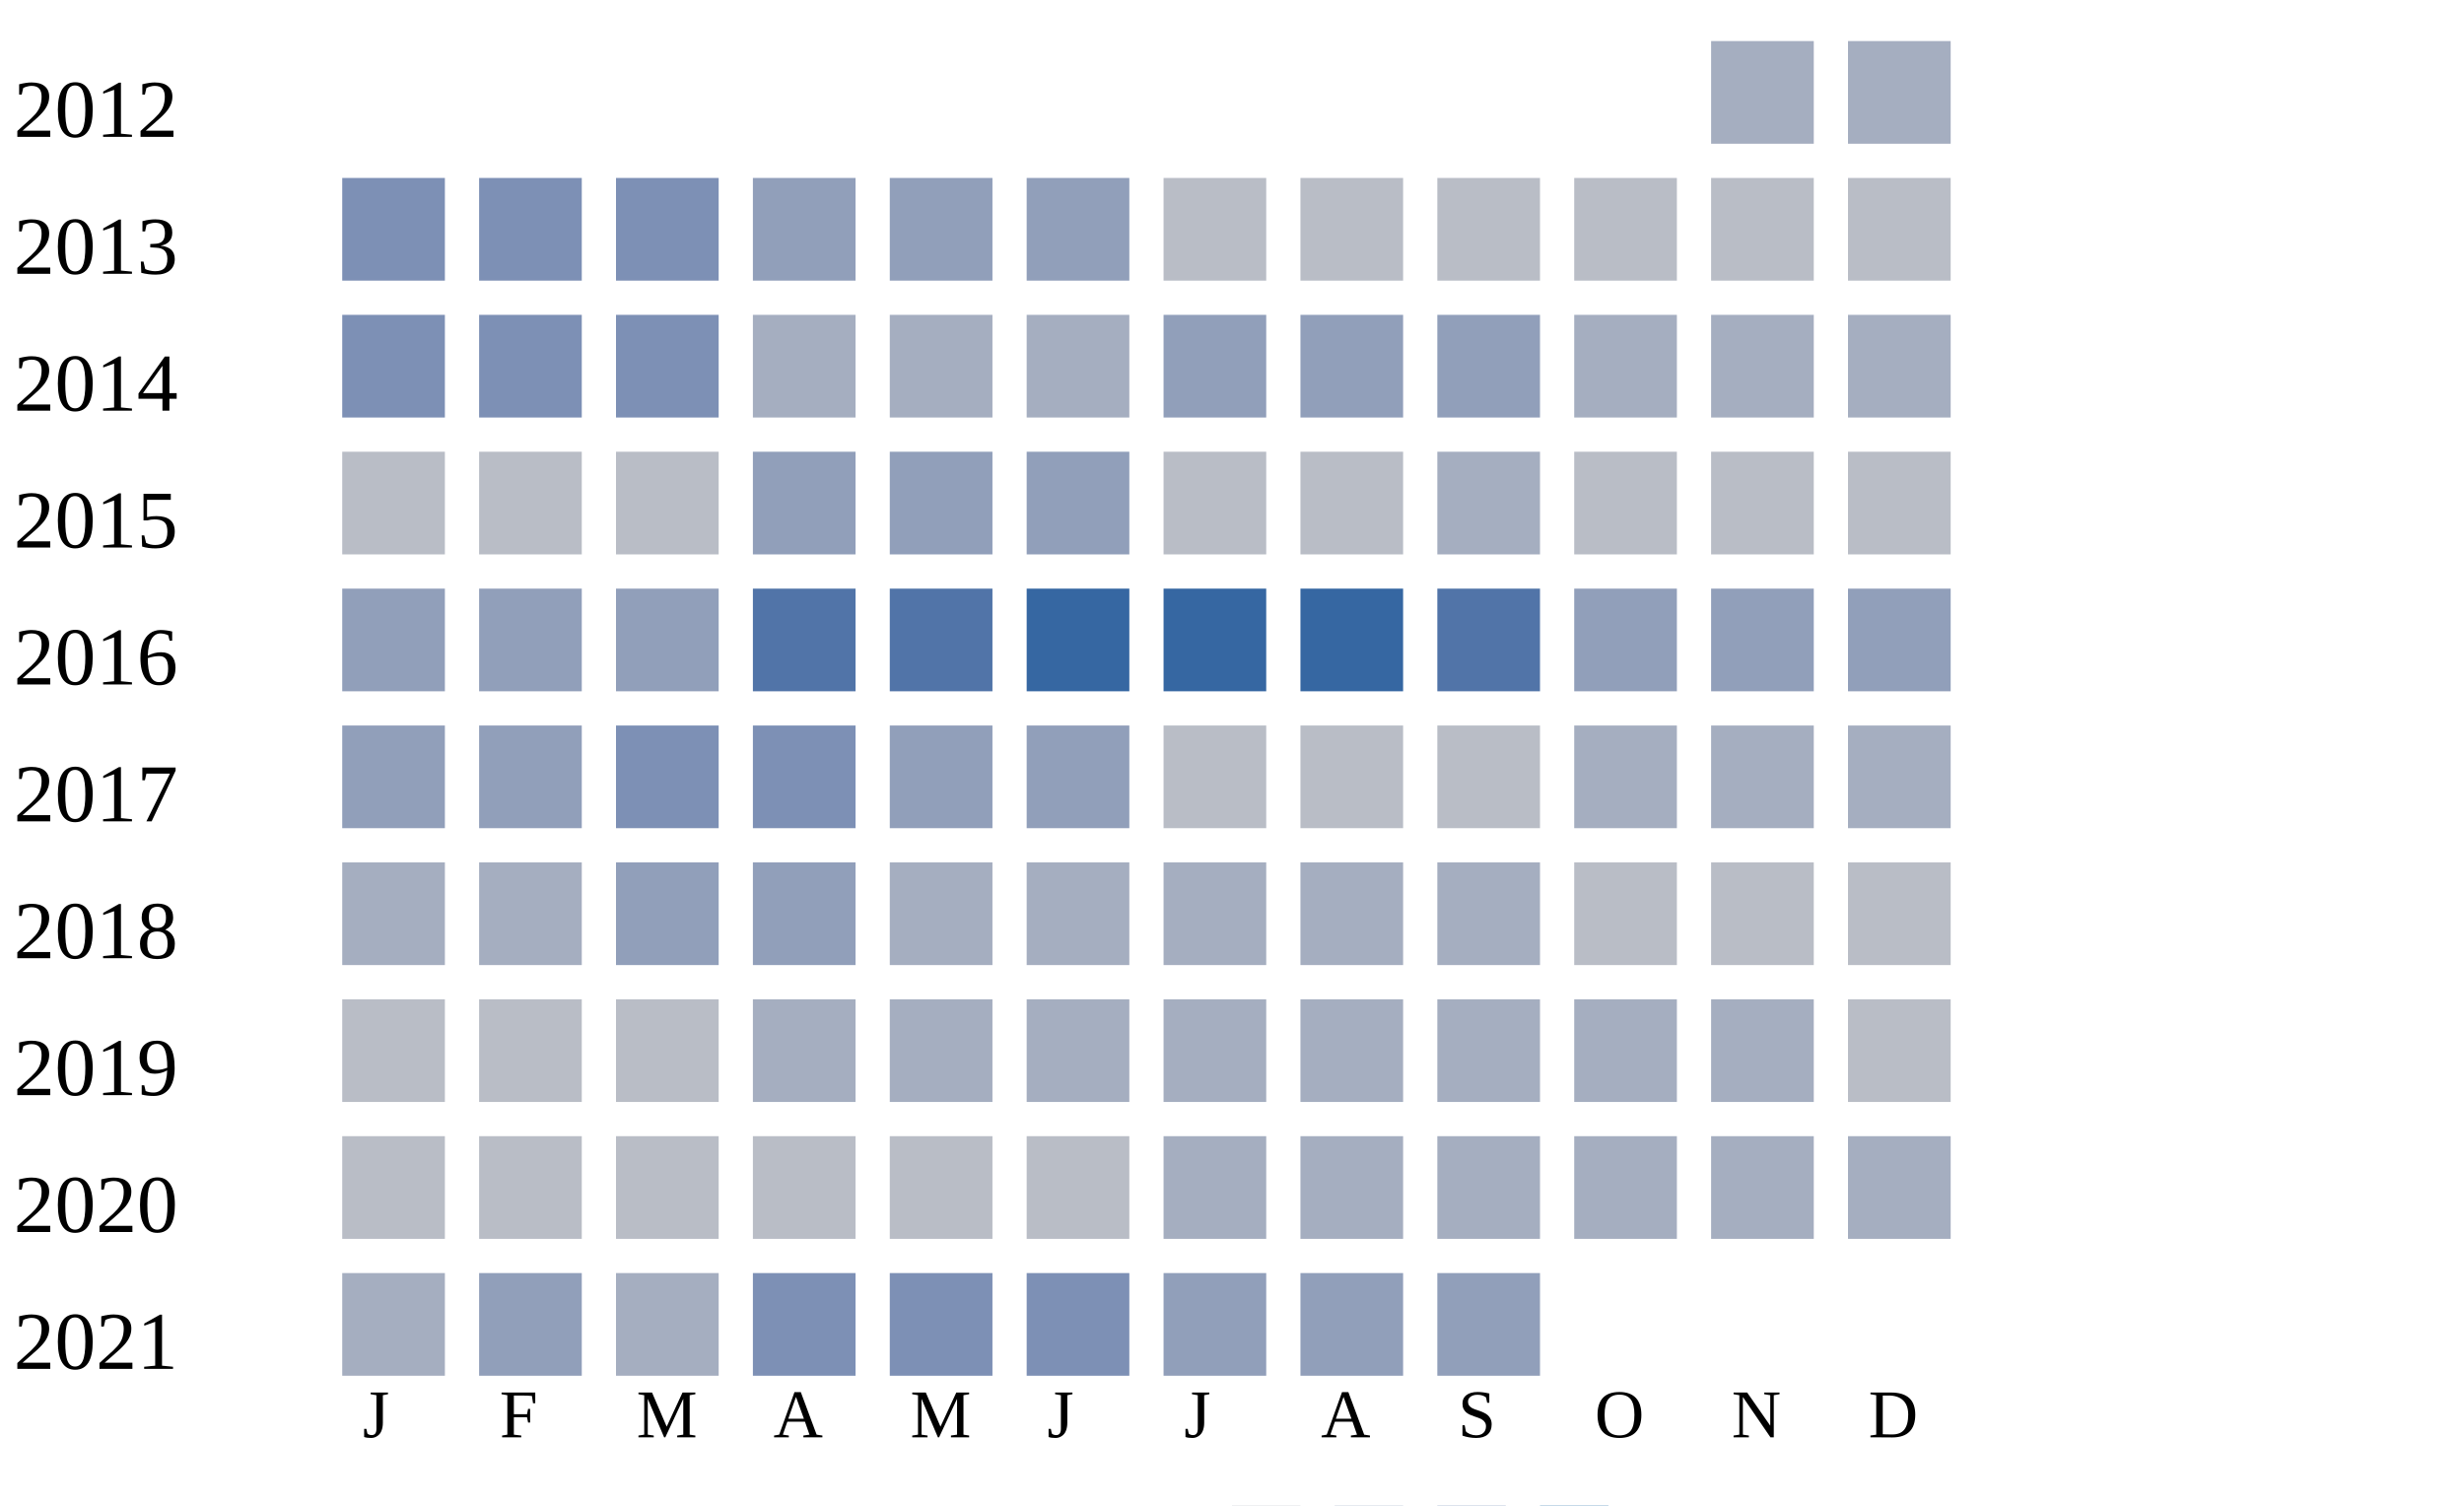
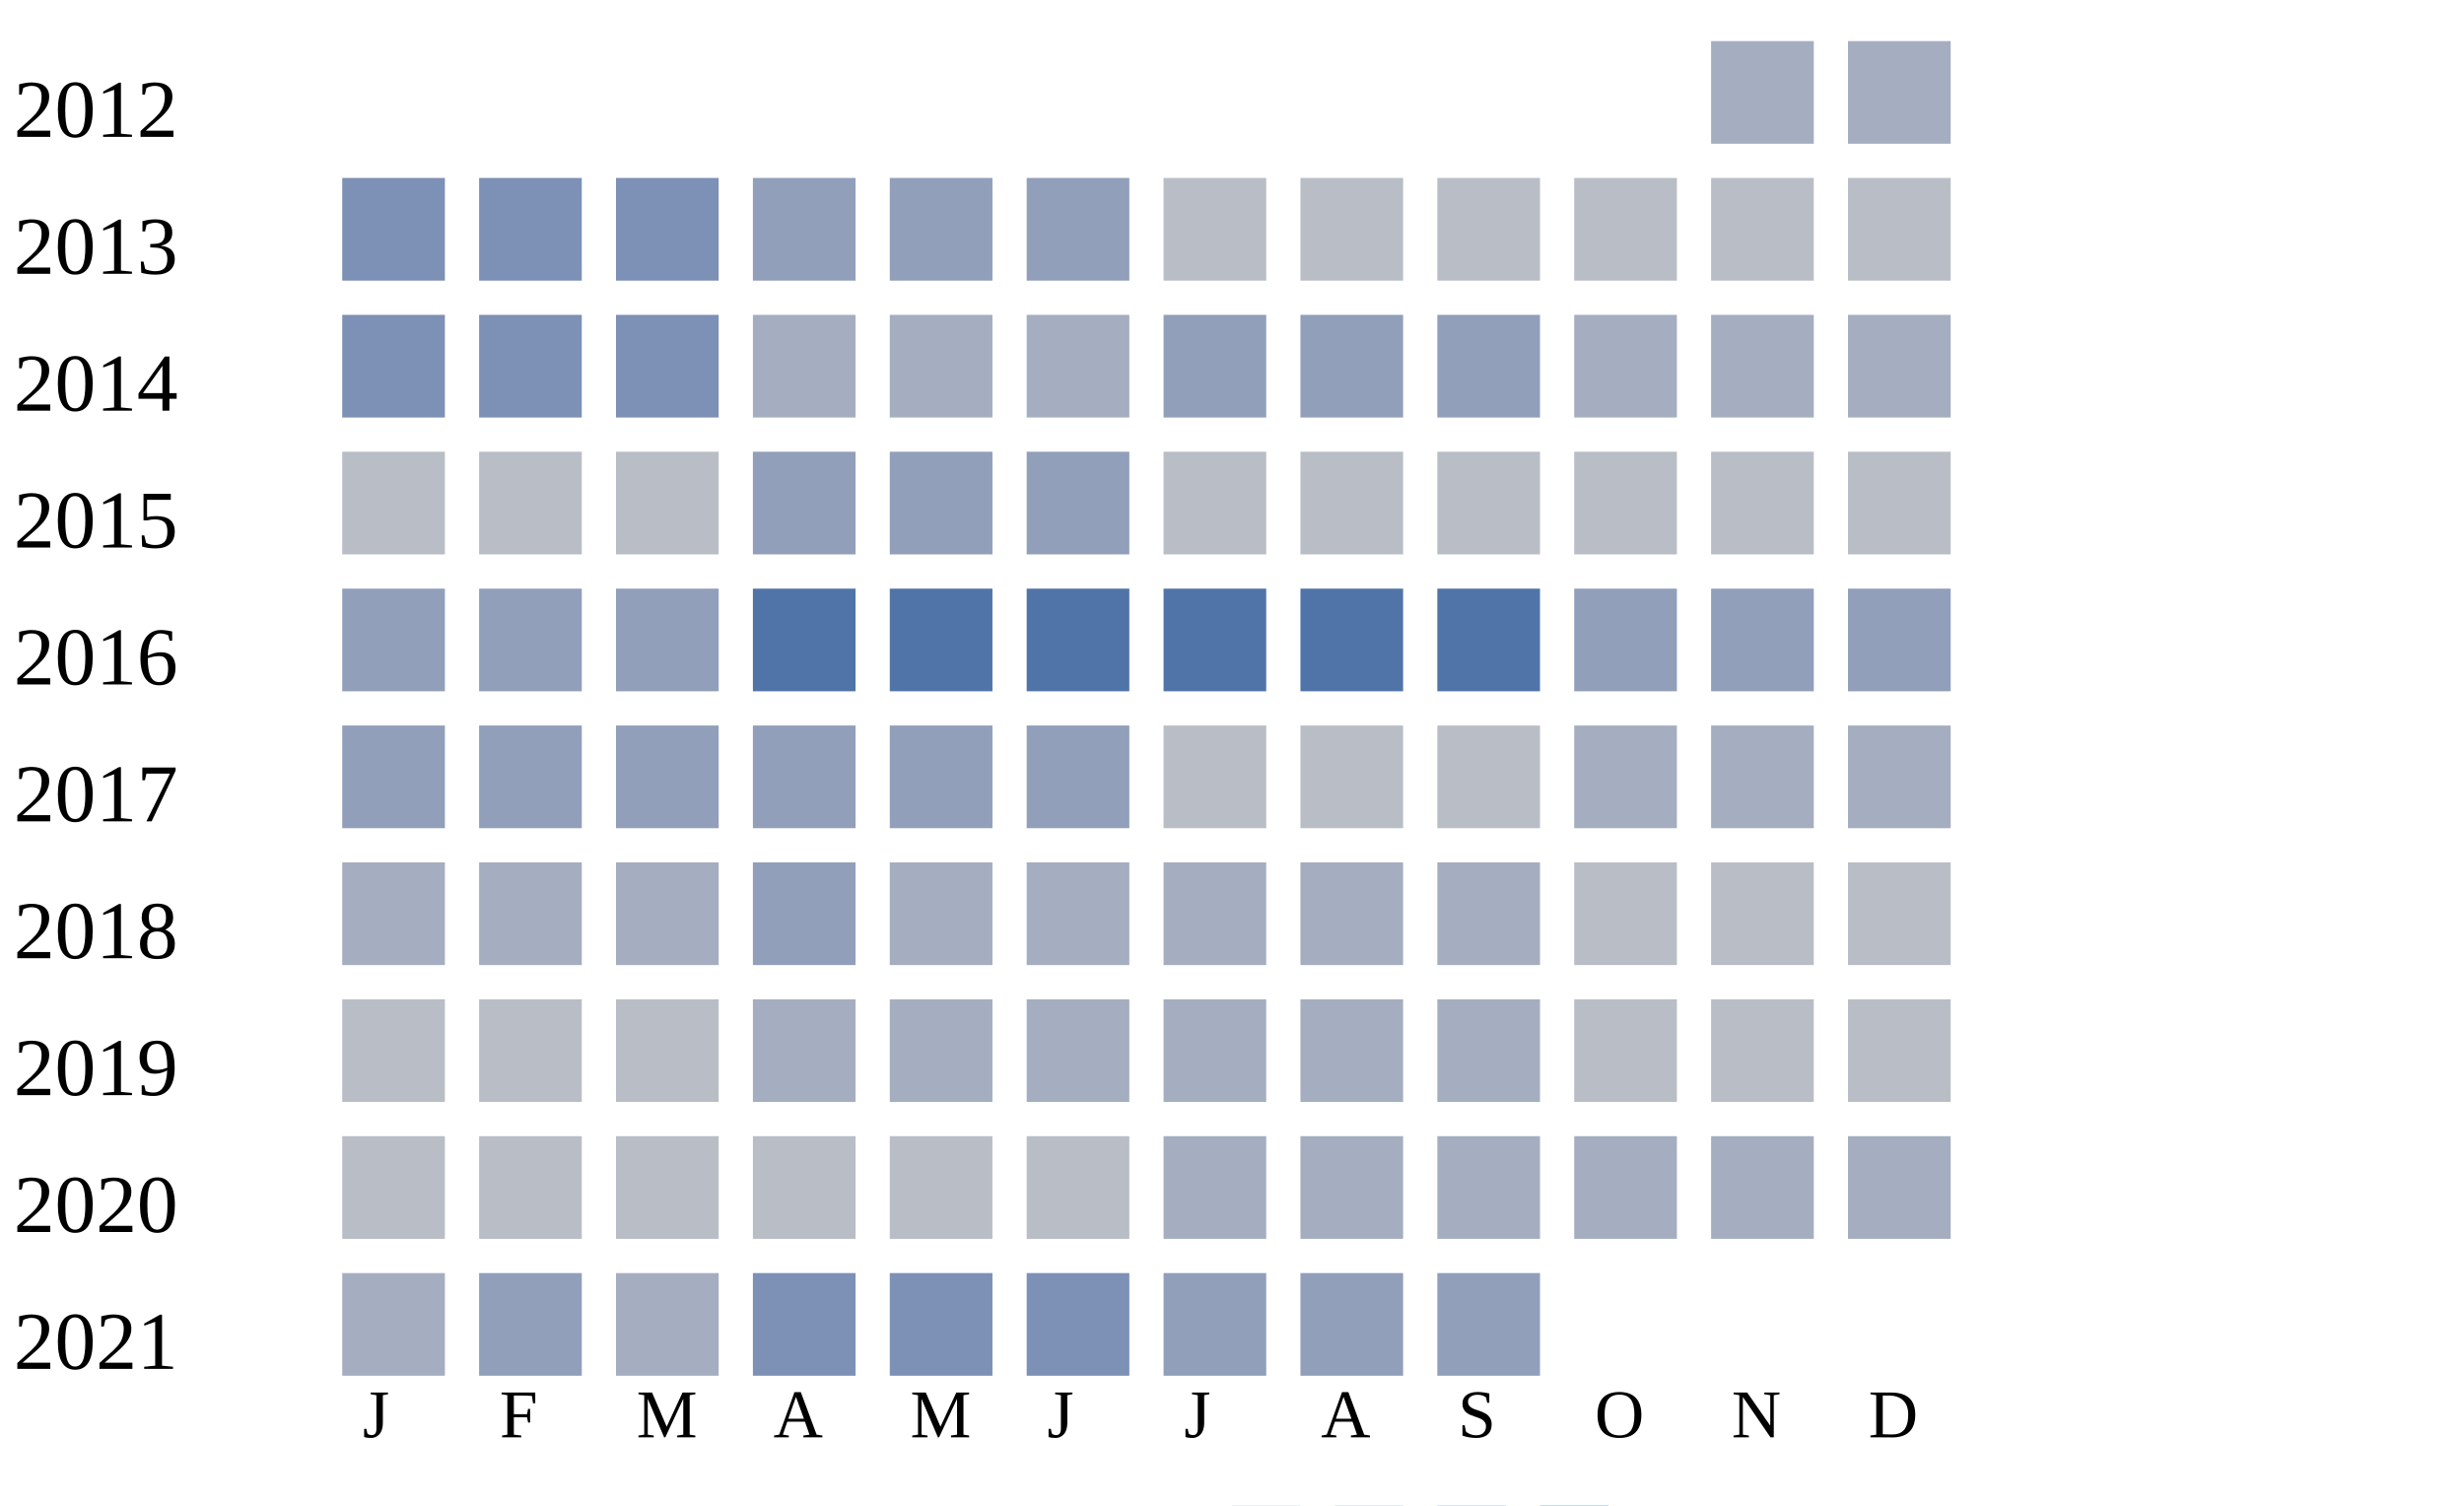
<svg xmlns="http://www.w3.org/2000/svg" width="360" height="220">
  <g transform="translate(0 0)">
    <text x="2" y="20">2012</text>
    <rect x="250" y="6" width="15" height="15" fill="#a5aec0" />
    <rect x="270" y="6" width="15" height="15" fill="#a5aec0" />
  </g>
  <g transform="translate(0 20)">
    <text x="2" y="20">2013</text>
    <rect x="50" y="6" width="15" height="15" fill="#7d90b5" />
    <rect x="70" y="6" width="15" height="15" fill="#7d90b5" />
    <rect x="90" y="6" width="15" height="15" fill="#7d90b5" />
    <rect x="110" y="6" width="15" height="15" fill="#919fba" />
    <rect x="130" y="6" width="15" height="15" fill="#919fba" />
    <rect x="150" y="6" width="15" height="15" fill="#919fba" />
    <rect x="170" y="6" width="15" height="15" fill="#b9bdc6" />
    <rect x="190" y="6" width="15" height="15" fill="#b9bdc6" />
    <rect x="210" y="6" width="15" height="15" fill="#b9bdc6" />
    <rect x="230" y="6" width="15" height="15" fill="#b9bdc6" />
    <rect x="250" y="6" width="15" height="15" fill="#b9bdc6" />
    <rect x="270" y="6" width="15" height="15" fill="#b9bdc6" />
  </g>
  <g transform="translate(0 40)">
    <text x="2" y="20">2014</text>
    <rect x="50" y="6" width="15" height="15" fill="#7d90b5" />
    <rect x="70" y="6" width="15" height="15" fill="#7d90b5" />
    <rect x="90" y="6" width="15" height="15" fill="#7d90b5" />
    <rect x="110" y="6" width="15" height="15" fill="#a5aec0" />
    <rect x="130" y="6" width="15" height="15" fill="#a5aec0" />
    <rect x="150" y="6" width="15" height="15" fill="#a5aec0" />
    <rect x="170" y="6" width="15" height="15" fill="#919fba" />
    <rect x="190" y="6" width="15" height="15" fill="#919fba" />
    <rect x="210" y="6" width="15" height="15" fill="#919fba" />
    <rect x="230" y="6" width="15" height="15" fill="#a5aec0" />
    <rect x="250" y="6" width="15" height="15" fill="#a5aec0" />
    <rect x="270" y="6" width="15" height="15" fill="#a5aec0" />
  </g>
  <g transform="translate(0 60)">
    <text x="2" y="20">2015</text>
    <rect x="50" y="6" width="15" height="15" fill="#b9bdc6" />
    <rect x="70" y="6" width="15" height="15" fill="#b9bdc6" />
    <rect x="90" y="6" width="15" height="15" fill="#b9bdc6" />
    <rect x="110" y="6" width="15" height="15" fill="#919fba" />
    <rect x="130" y="6" width="15" height="15" fill="#919fba" />
    <rect x="150" y="6" width="15" height="15" fill="#919fba" />
    <rect x="170" y="6" width="15" height="15" fill="#b9bdc6" />
    <rect x="190" y="6" width="15" height="15" fill="#b9bdc6" />
-     <rect x="210" y="6" width="15" height="15" fill="#a5aec0" />
+     <rect x="210" y="6" width="15" height="15" fill="#b9bdc6" />
    <rect x="230" y="6" width="15" height="15" fill="#b9bdc6" />
    <rect x="250" y="6" width="15" height="15" fill="#b9bdc6" />
    <rect x="270" y="6" width="15" height="15" fill="#b9bdc6" />
  </g>
  <g transform="translate(0 80)">
    <text x="2" y="20">2016</text>
    <rect x="50" y="6" width="15" height="15" fill="#919fba" />
    <rect x="70" y="6" width="15" height="15" fill="#919fba" />
    <rect x="90" y="6" width="15" height="15" fill="#919fba" />
    <rect x="110" y="6" width="15" height="15" fill="#5174a8" />
    <rect x="130" y="6" width="15" height="15" fill="#5174a8" />
-     <rect x="150" y="6" width="15" height="15" fill="#3667a2" />
-     <rect x="170" y="6" width="15" height="15" fill="#3667a2" />
-     <rect x="190" y="6" width="15" height="15" fill="#3667a2" />
+     <rect x="150" y="6" width="15" height="15" fill="#5174a8" />
+     <rect x="170" y="6" width="15" height="15" fill="#5174a8" />
+     <rect x="190" y="6" width="15" height="15" fill="#5174a8" />
    <rect x="210" y="6" width="15" height="15" fill="#5174a8" />
    <rect x="230" y="6" width="15" height="15" fill="#919fba" />
    <rect x="250" y="6" width="15" height="15" fill="#919fba" />
    <rect x="270" y="6" width="15" height="15" fill="#919fba" />
  </g>
  <g transform="translate(0 100)">
    <text x="2" y="20">2017</text>
    <rect x="50" y="6" width="15" height="15" fill="#919fba" />
    <rect x="70" y="6" width="15" height="15" fill="#919fba" />
-     <rect x="90" y="6" width="15" height="15" fill="#7d90b5" />
-     <rect x="110" y="6" width="15" height="15" fill="#7d90b5" />
+     <rect x="90" y="6" width="15" height="15" fill="#919fba" />
+     <rect x="110" y="6" width="15" height="15" fill="#919fba" />
    <rect x="130" y="6" width="15" height="15" fill="#919fba" />
    <rect x="150" y="6" width="15" height="15" fill="#919fba" />
    <rect x="170" y="6" width="15" height="15" fill="#b9bdc6" />
    <rect x="190" y="6" width="15" height="15" fill="#b9bdc6" />
    <rect x="210" y="6" width="15" height="15" fill="#b9bdc6" />
    <rect x="230" y="6" width="15" height="15" fill="#a5aec0" />
    <rect x="250" y="6" width="15" height="15" fill="#a5aec0" />
    <rect x="270" y="6" width="15" height="15" fill="#a5aec0" />
  </g>
  <g transform="translate(0 120)">
    <text x="2" y="20">2018</text>
    <rect x="50" y="6" width="15" height="15" fill="#a5aec0" />
    <rect x="70" y="6" width="15" height="15" fill="#a5aec0" />
-     <rect x="90" y="6" width="15" height="15" fill="#919fba" />
+     <rect x="90" y="6" width="15" height="15" fill="#a5aec0" />
    <rect x="110" y="6" width="15" height="15" fill="#919fba" />
    <rect x="130" y="6" width="15" height="15" fill="#a5aec0" />
    <rect x="150" y="6" width="15" height="15" fill="#a5aec0" />
    <rect x="170" y="6" width="15" height="15" fill="#a5aec0" />
    <rect x="190" y="6" width="15" height="15" fill="#a5aec0" />
    <rect x="210" y="6" width="15" height="15" fill="#a5aec0" />
    <rect x="230" y="6" width="15" height="15" fill="#b9bdc6" />
    <rect x="250" y="6" width="15" height="15" fill="#b9bdc6" />
    <rect x="270" y="6" width="15" height="15" fill="#b9bdc6" />
  </g>
  <g transform="translate(0 140)">
    <text x="2" y="20">2019</text>
    <rect x="50" y="6" width="15" height="15" fill="#b9bdc6" />
    <rect x="70" y="6" width="15" height="15" fill="#b9bdc6" />
    <rect x="90" y="6" width="15" height="15" fill="#b9bdc6" />
    <rect x="110" y="6" width="15" height="15" fill="#a5aec0" />
    <rect x="130" y="6" width="15" height="15" fill="#a5aec0" />
    <rect x="150" y="6" width="15" height="15" fill="#a5aec0" />
    <rect x="170" y="6" width="15" height="15" fill="#a5aec0" />
    <rect x="190" y="6" width="15" height="15" fill="#a5aec0" />
    <rect x="210" y="6" width="15" height="15" fill="#a5aec0" />
-     <rect x="230" y="6" width="15" height="15" fill="#a5aec0" />
-     <rect x="250" y="6" width="15" height="15" fill="#a5aec0" />
+     <rect x="230" y="6" width="15" height="15" fill="#b9bdc6" />
+     <rect x="250" y="6" width="15" height="15" fill="#b9bdc6" />
    <rect x="270" y="6" width="15" height="15" fill="#b9bdc6" />
  </g>
  <g transform="translate(0 160)">
    <text x="2" y="20">2020</text>
    <rect x="50" y="6" width="15" height="15" fill="#b9bdc6" />
    <rect x="70" y="6" width="15" height="15" fill="#b9bdc6" />
    <rect x="90" y="6" width="15" height="15" fill="#b9bdc6" />
    <rect x="110" y="6" width="15" height="15" fill="#b9bdc6" />
    <rect x="130" y="6" width="15" height="15" fill="#b9bdc6" />
    <rect x="150" y="6" width="15" height="15" fill="#b9bdc6" />
    <rect x="170" y="6" width="15" height="15" fill="#a5aec0" />
    <rect x="190" y="6" width="15" height="15" fill="#a5aec0" />
    <rect x="210" y="6" width="15" height="15" fill="#a5aec0" />
    <rect x="230" y="6" width="15" height="15" fill="#a5aec0" />
    <rect x="250" y="6" width="15" height="15" fill="#a5aec0" />
    <rect x="270" y="6" width="15" height="15" fill="#a5aec0" />
  </g>
  <g transform="translate(0 180)">
    <text x="2" y="20">2021</text>
    <rect x="50" y="6" width="15" height="15" fill="#a5aec0" />
    <rect x="70" y="6" width="15" height="15" fill="#919fba" />
    <rect x="90" y="6" width="15" height="15" fill="#a5aec0" />
    <rect x="110" y="6" width="15" height="15" fill="#7d90b5" />
    <rect x="130" y="6" width="15" height="15" fill="#7d90b5" />
    <rect x="150" y="6" width="15" height="15" fill="#7d90b5" />
    <rect x="170" y="6" width="15" height="15" fill="#919fba" />
    <rect x="190" y="6" width="15" height="15" fill="#919fba" />
    <rect x="210" y="6" width="15" height="15" fill="#919fba" />
  </g>
  <text style="font-size: 10px; text-align: center" x="53" y="210">J</text>
  <text style="font-size: 10px; text-align: center" x="73" y="210">F</text>
  <text style="font-size: 10px; text-align: center" x="93" y="210">M</text>
  <text style="font-size: 10px; text-align: center" x="113" y="210">A</text>
  <text style="font-size: 10px; text-align: center" x="133" y="210">M</text>
  <text style="font-size: 10px; text-align: center" x="153" y="210">J</text>
  <text style="font-size: 10px; text-align: center" x="173" y="210">J</text>
  <text style="font-size: 10px; text-align: center" x="193" y="210">A</text>
  <text style="font-size: 10px; text-align: center" x="213" y="210">S</text>
  <text style="font-size: 10px; text-align: center" x="233" y="210">O</text>
  <text style="font-size: 10px; text-align: center" x="253" y="210">N</text>
  <text style="font-size: 10px; text-align: center" x="273" y="210">D</text>
  <text style="font-size: 10px;" x="155" y="229">Less</text>
  <rect fill="#b9bdc6" width="10" height="10" x="180" y="220" />
  <rect fill="#919fba" width="10" height="10" x="195" y="220" />
  <rect fill="#6882ae" width="10" height="10" x="210" y="220" />
  <rect fill="#005a9c" width="10" height="10" x="225" y="220" />
  <text x="240" y="229" style="font-size: 10px;">More</text>
</svg>
